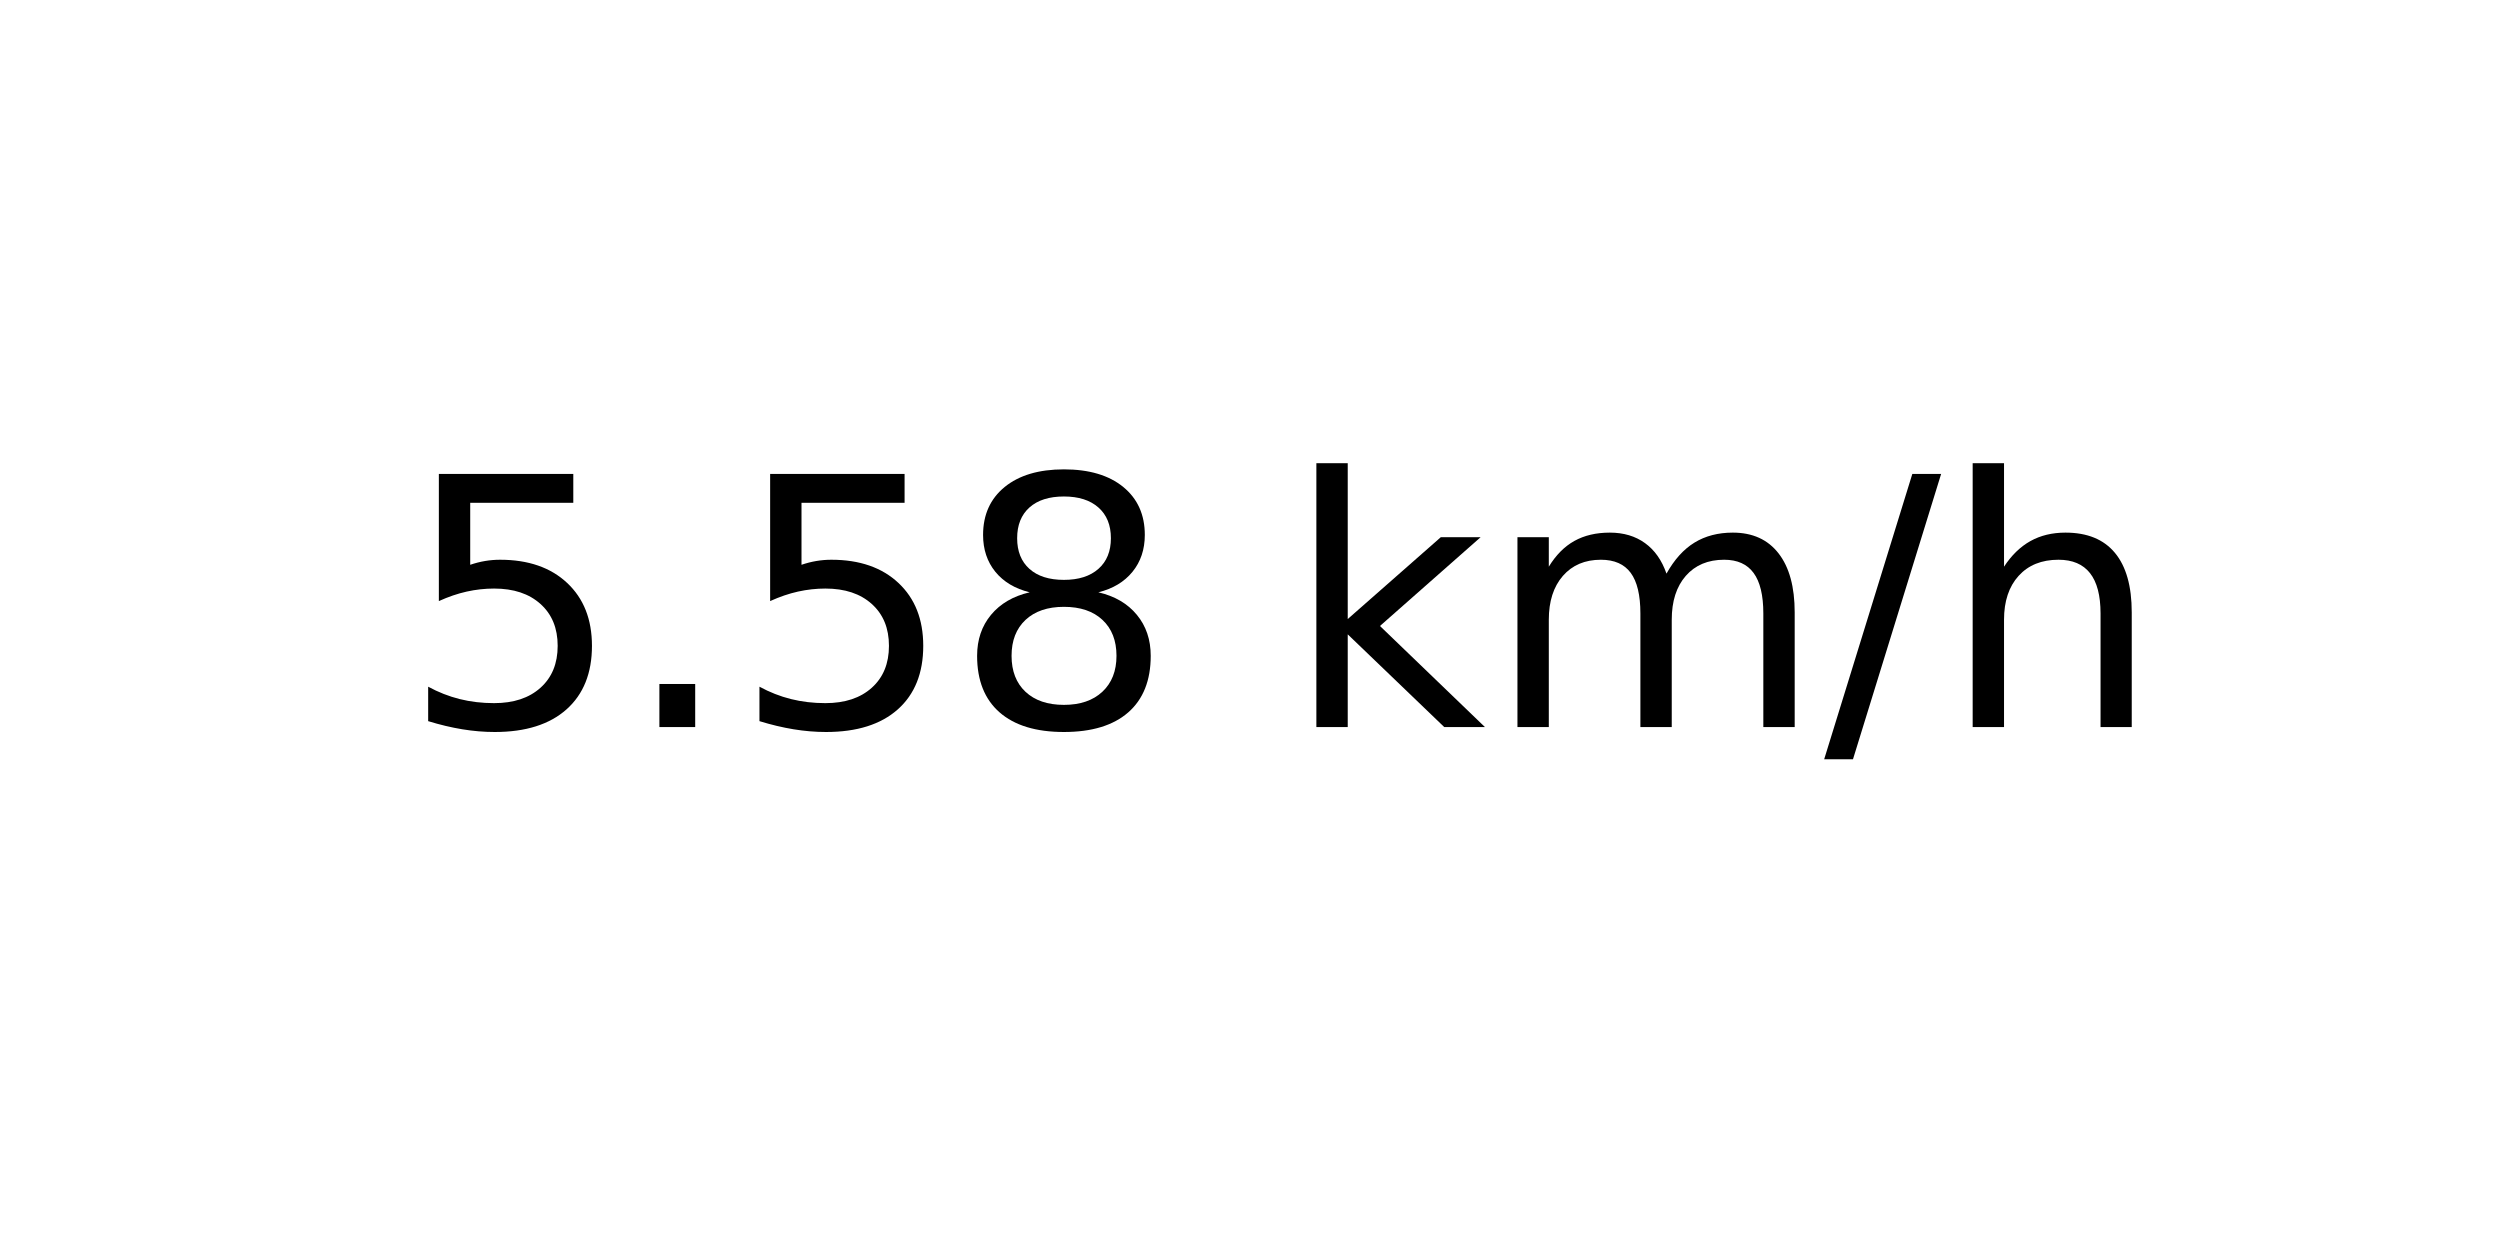
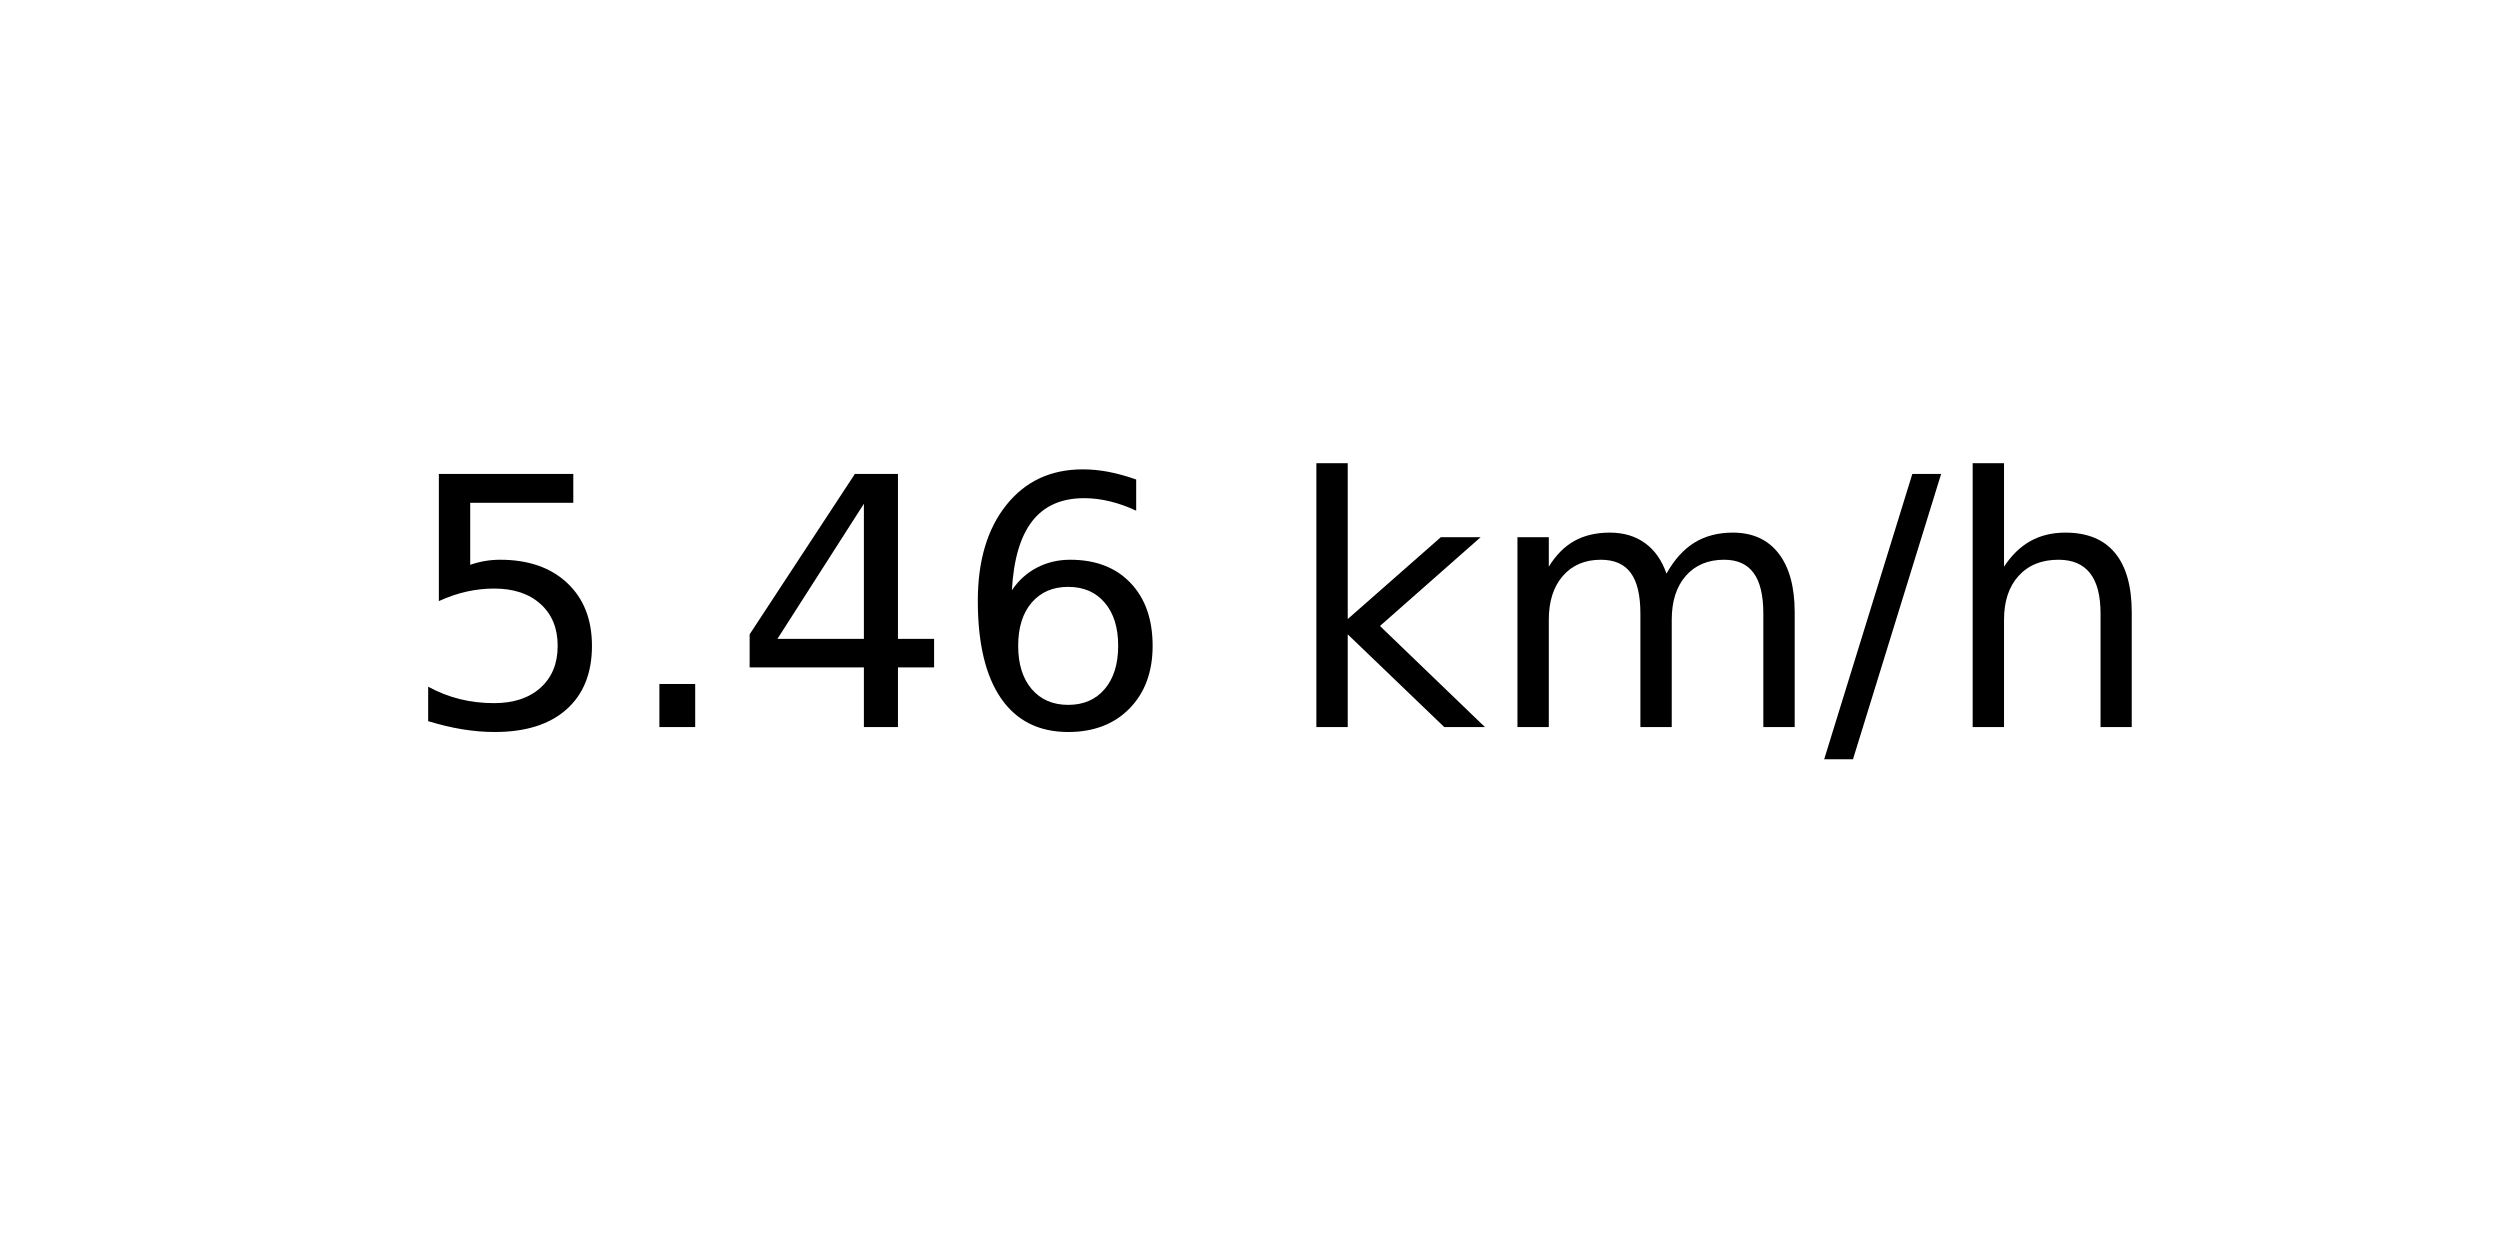
<svg xmlns="http://www.w3.org/2000/svg" xmlns:xlink="http://www.w3.org/1999/xlink" width="72pt" height="36pt" viewBox="0 0 72 36" version="1.1">
  <defs>
    <style type="text/css">*{stroke-linejoin: round; stroke-linecap: butt}</style>
  </defs>
  <g id="figure_1">
    <g id="axes_1">
      <g id="text_1">
        <g transform="translate(11.55937 20.93937) scale(0.1 -0.1)">
          <defs>
            <path id="DejaVuSans-35" d="M 691 4666  L 3169 4666  L 3169 4134  L 1269 4134  L 1269 2991  Q 1406 3038 1543 3061  Q 1681 3084 1819 3084  Q 2600 3084 3056 2656  Q 3513 2228 3513 1497  Q 3513 744 3044 326  Q 2575 -91 1722 -91  Q 1428 -91 1123 -41  Q 819 9 494 109  L 494 744  Q 775 591 1075 516  Q 1375 441 1709 441  Q 2250 441 2565 725  Q 2881 1009 2881 1497  Q 2881 1984 2565 2268  Q 2250 2553 1709 2553  Q 1456 2553 1204 2497  Q 953 2441 691 2322  L 691 4666  z " transform="scale(0.015625)" />
            <path id="DejaVuSans-2e" d="M 684 794  L 1344 794  L 1344 0  L 684 0  L 684 794  z " transform="scale(0.015625)" />
-             <path id="DejaVuSans-38" d="M 2034 2216  Q 1584 2216 1326 1975  Q 1069 1734 1069 1313  Q 1069 891 1326 650  Q 1584 409 2034 409  Q 2484 409 2743 651  Q 3003 894 3003 1313  Q 3003 1734 2745 1975  Q 2488 2216 2034 2216  z M 1403 2484  Q 997 2584 770 2862  Q 544 3141 544 3541  Q 544 4100 942 4425  Q 1341 4750 2034 4750  Q 2731 4750 3128 4425  Q 3525 4100 3525 3541  Q 3525 3141 3298 2862  Q 3072 2584 2669 2484  Q 3125 2378 3379 2068  Q 3634 1759 3634 1313  Q 3634 634 3220 271  Q 2806 -91 2034 -91  Q 1263 -91 848 271  Q 434 634 434 1313  Q 434 1759 690 2068  Q 947 2378 1403 2484  z M 1172 3481  Q 1172 3119 1398 2916  Q 1625 2713 2034 2713  Q 2441 2713 2670 2916  Q 2900 3119 2900 3481  Q 2900 3844 2670 4047  Q 2441 4250 2034 4250  Q 1625 4250 1398 4047  Q 1172 3844 1172 3481  z " transform="scale(0.015625)" />
+             <path id="DejaVuSans-34" d="M 2419 4116  L 825 1625  L 2419 1625  L 2419 4116  z M 2253 4666  L 3047 4666  L 3047 1625  L 3713 1625  L 3713 1100  L 3047 1100  L 3047 0  L 2419 0  L 2419 1100  L 313 1100  L 313 1709  L 2253 4666  z " transform="scale(0.015625)" />
+             <path id="DejaVuSans-36" d="M 2113 2584  Q 1688 2584 1439 2293  Q 1191 2003 1191 1497  Q 1191 994 1439 701  Q 1688 409 2113 409  Q 2538 409 2786 701  Q 3034 994 3034 1497  Q 3034 2003 2786 2293  Q 2538 2584 2113 2584  z M 3366 4563  L 3366 3988  Q 3128 4100 2886 4159  Q 2644 4219 2406 4219  Q 1781 4219 1451 3797  Q 1122 3375 1075 2522  Q 1259 2794 1537 2939  Q 1816 3084 2150 3084  Q 2853 3084 3261 2657  Q 3669 2231 3669 1497  Q 3669 778 3244 343  Q 2819 -91 2113 -91  Q 1303 -91 875 529  Q 447 1150 447 2328  Q 447 3434 972 4092  Q 1497 4750 2381 4750  Q 2619 4750 2861 4703  Q 3103 4656 3366 4563  z " transform="scale(0.015625)" />
            <path id="DejaVuSans-20" transform="scale(0.015625)" />
            <path id="DejaVuSans-6b" d="M 581 4863  L 1159 4863  L 1159 1991  L 2875 3500  L 3609 3500  L 1753 1863  L 3688 0  L 2938 0  L 1159 1709  L 1159 0  L 581 0  L 581 4863  z " transform="scale(0.015625)" />
            <path id="DejaVuSans-6d" d="M 3328 2828  Q 3544 3216 3844 3400  Q 4144 3584 4550 3584  Q 5097 3584 5394 3201  Q 5691 2819 5691 2113  L 5691 0  L 5113 0  L 5113 2094  Q 5113 2597 4934 2840  Q 4756 3084 4391 3084  Q 3944 3084 3684 2787  Q 3425 2491 3425 1978  L 3425 0  L 2847 0  L 2847 2094  Q 2847 2600 2669 2842  Q 2491 3084 2119 3084  Q 1678 3084 1418 2786  Q 1159 2488 1159 1978  L 1159 0  L 581 0  L 581 3500  L 1159 3500  L 1159 2956  Q 1356 3278 1631 3431  Q 1906 3584 2284 3584  Q 2666 3584 2933 3390  Q 3200 3197 3328 2828  z " transform="scale(0.015625)" />
            <path id="DejaVuSans-2f" d="M 1625 4666  L 2156 4666  L 531 -594  L 0 -594  L 1625 4666  z " transform="scale(0.015625)" />
            <path id="DejaVuSans-68" d="M 3513 2113  L 3513 0  L 2938 0  L 2938 2094  Q 2938 2591 2744 2837  Q 2550 3084 2163 3084  Q 1697 3084 1428 2787  Q 1159 2491 1159 1978  L 1159 0  L 581 0  L 581 4863  L 1159 4863  L 1159 2956  Q 1366 3272 1645 3428  Q 1925 3584 2291 3584  Q 2894 3584 3203 3211  Q 3513 2838 3513 2113  z " transform="scale(0.015625)" />
          </defs>
          <use xlink:href="#DejaVuSans-35" />
          <use xlink:href="#DejaVuSans-2e" x="63.623" />
-           <use xlink:href="#DejaVuSans-35" x="95.41" />
-           <use xlink:href="#DejaVuSans-38" x="159.033" />
+           <use xlink:href="#DejaVuSans-34" x="95.41" />
+           <use xlink:href="#DejaVuSans-36" x="159.033" />
          <use xlink:href="#DejaVuSans-20" x="222.656" />
          <use xlink:href="#DejaVuSans-6b" x="254.443" />
          <use xlink:href="#DejaVuSans-6d" x="312.354" />
          <use xlink:href="#DejaVuSans-2f" x="409.766" />
          <use xlink:href="#DejaVuSans-68" x="443.457" />
        </g>
      </g>
    </g>
  </g>
</svg>
